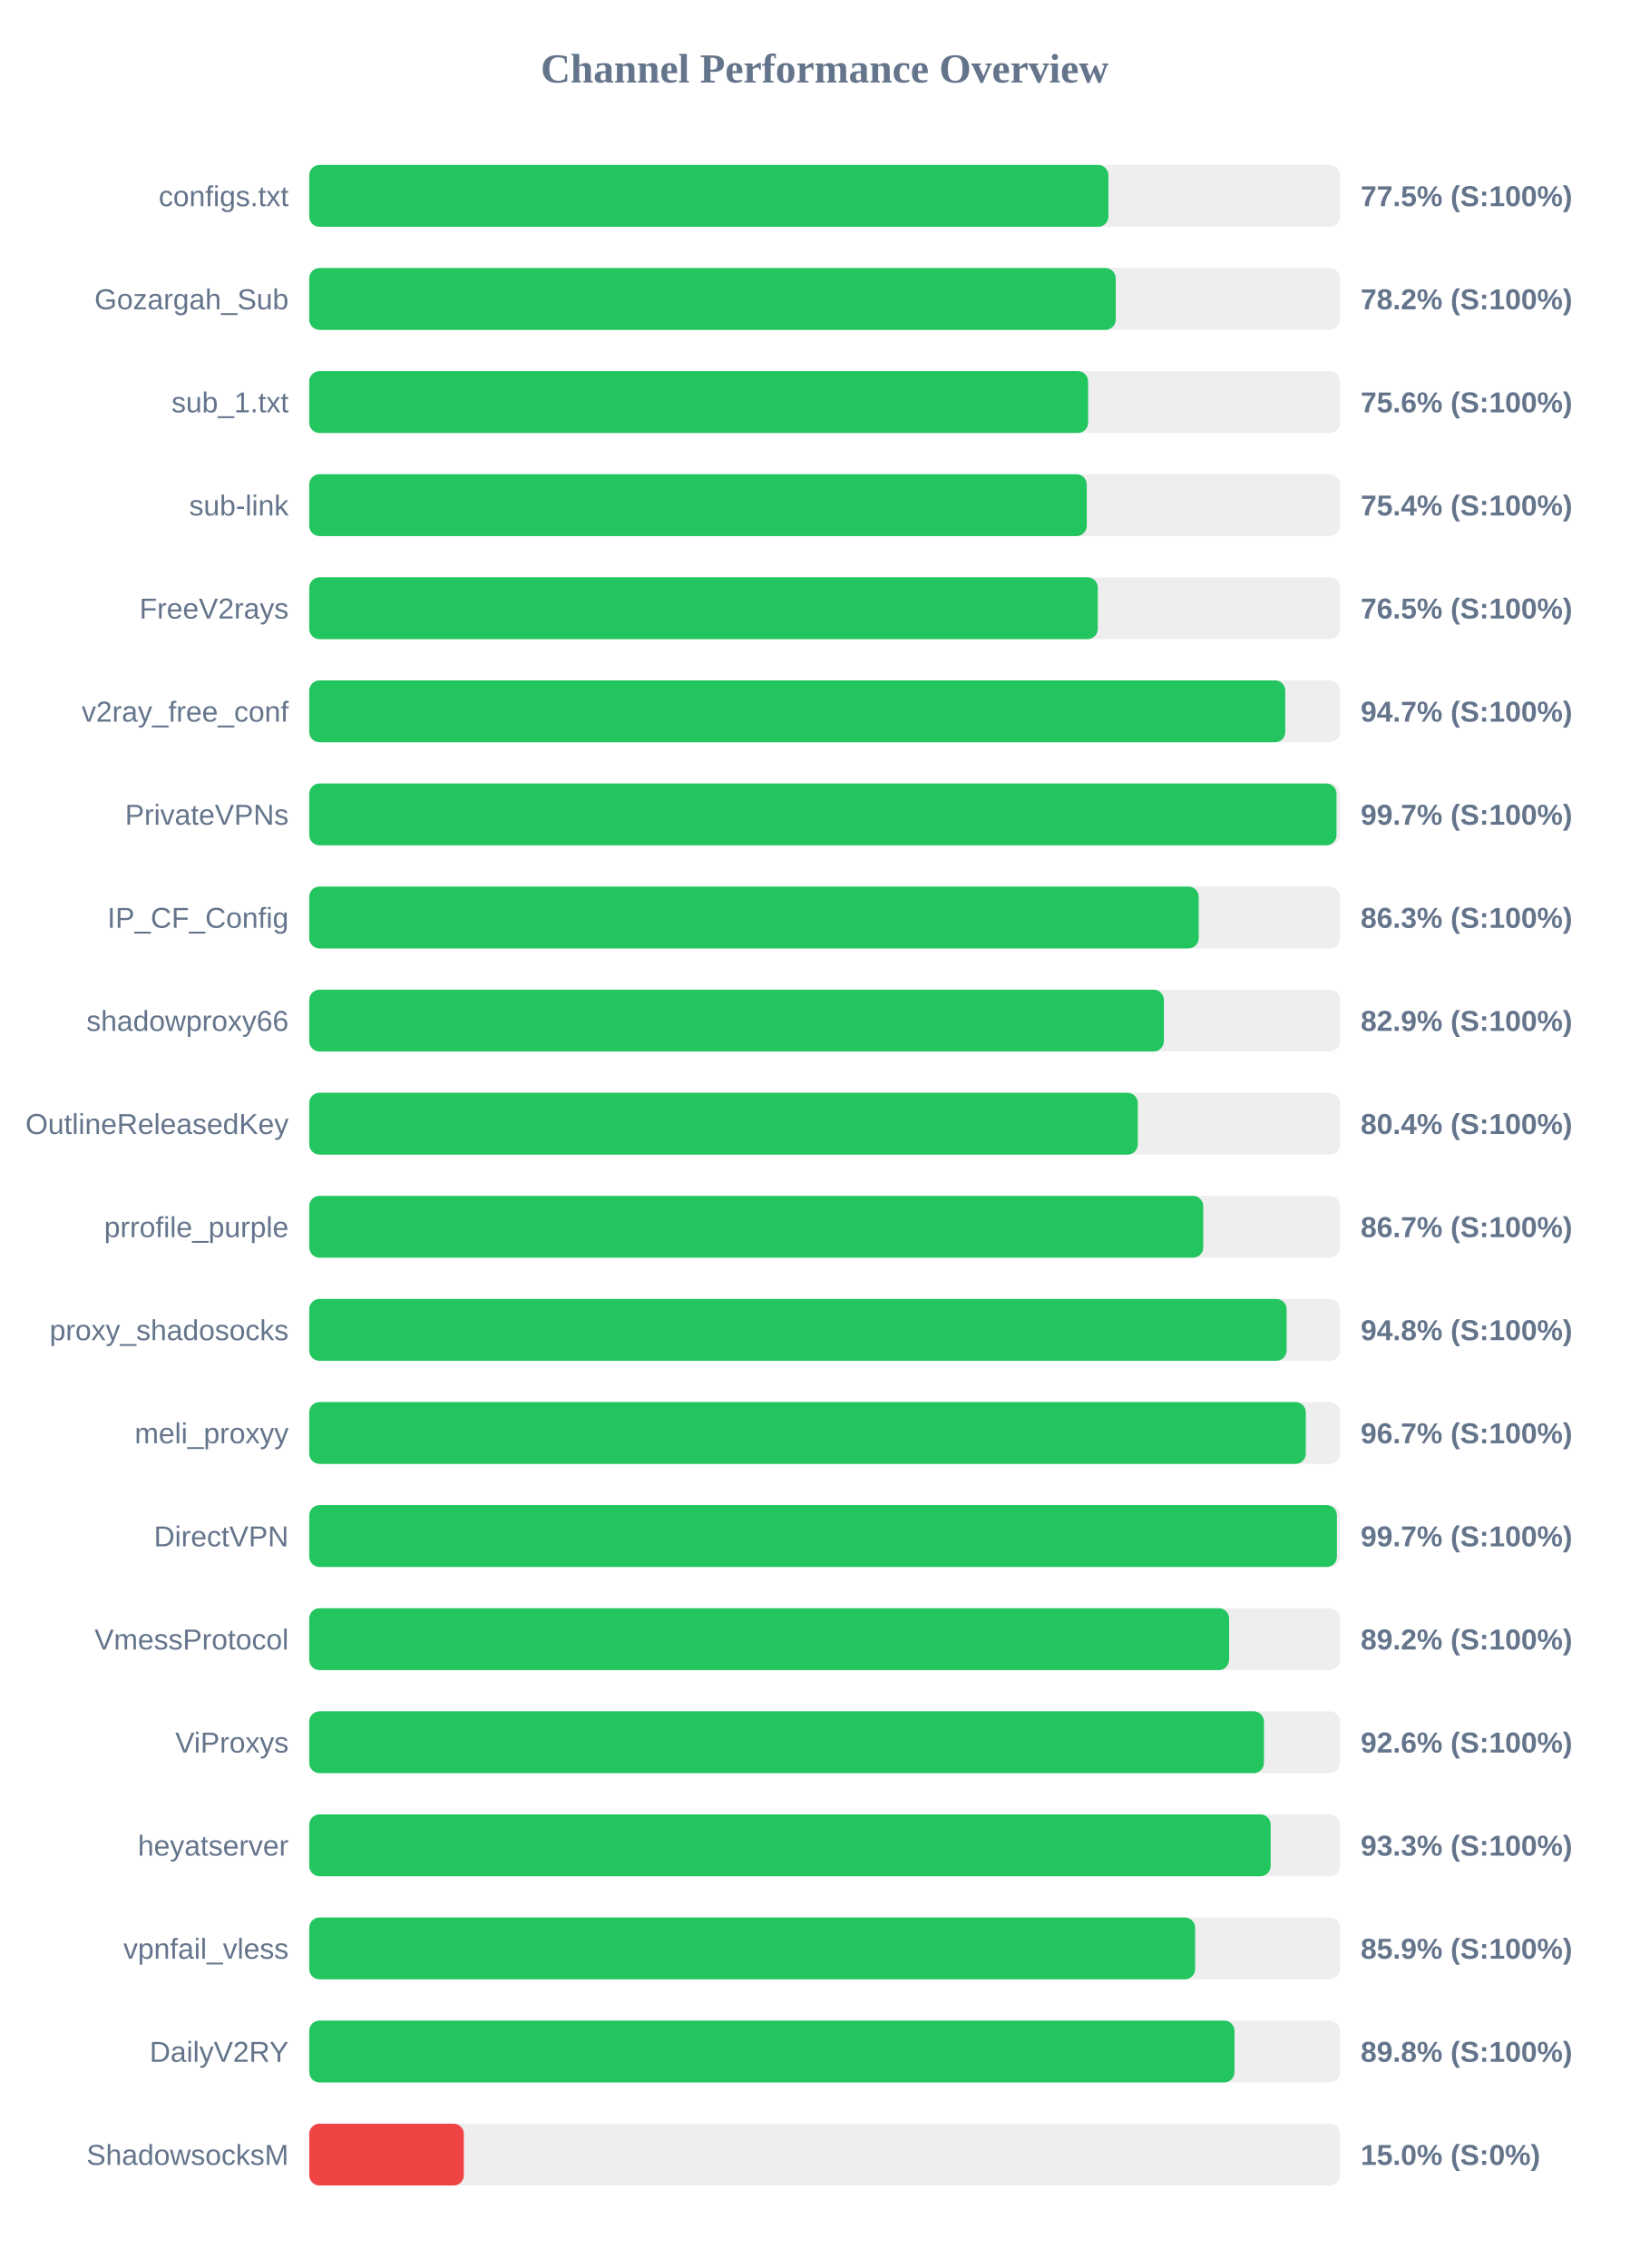
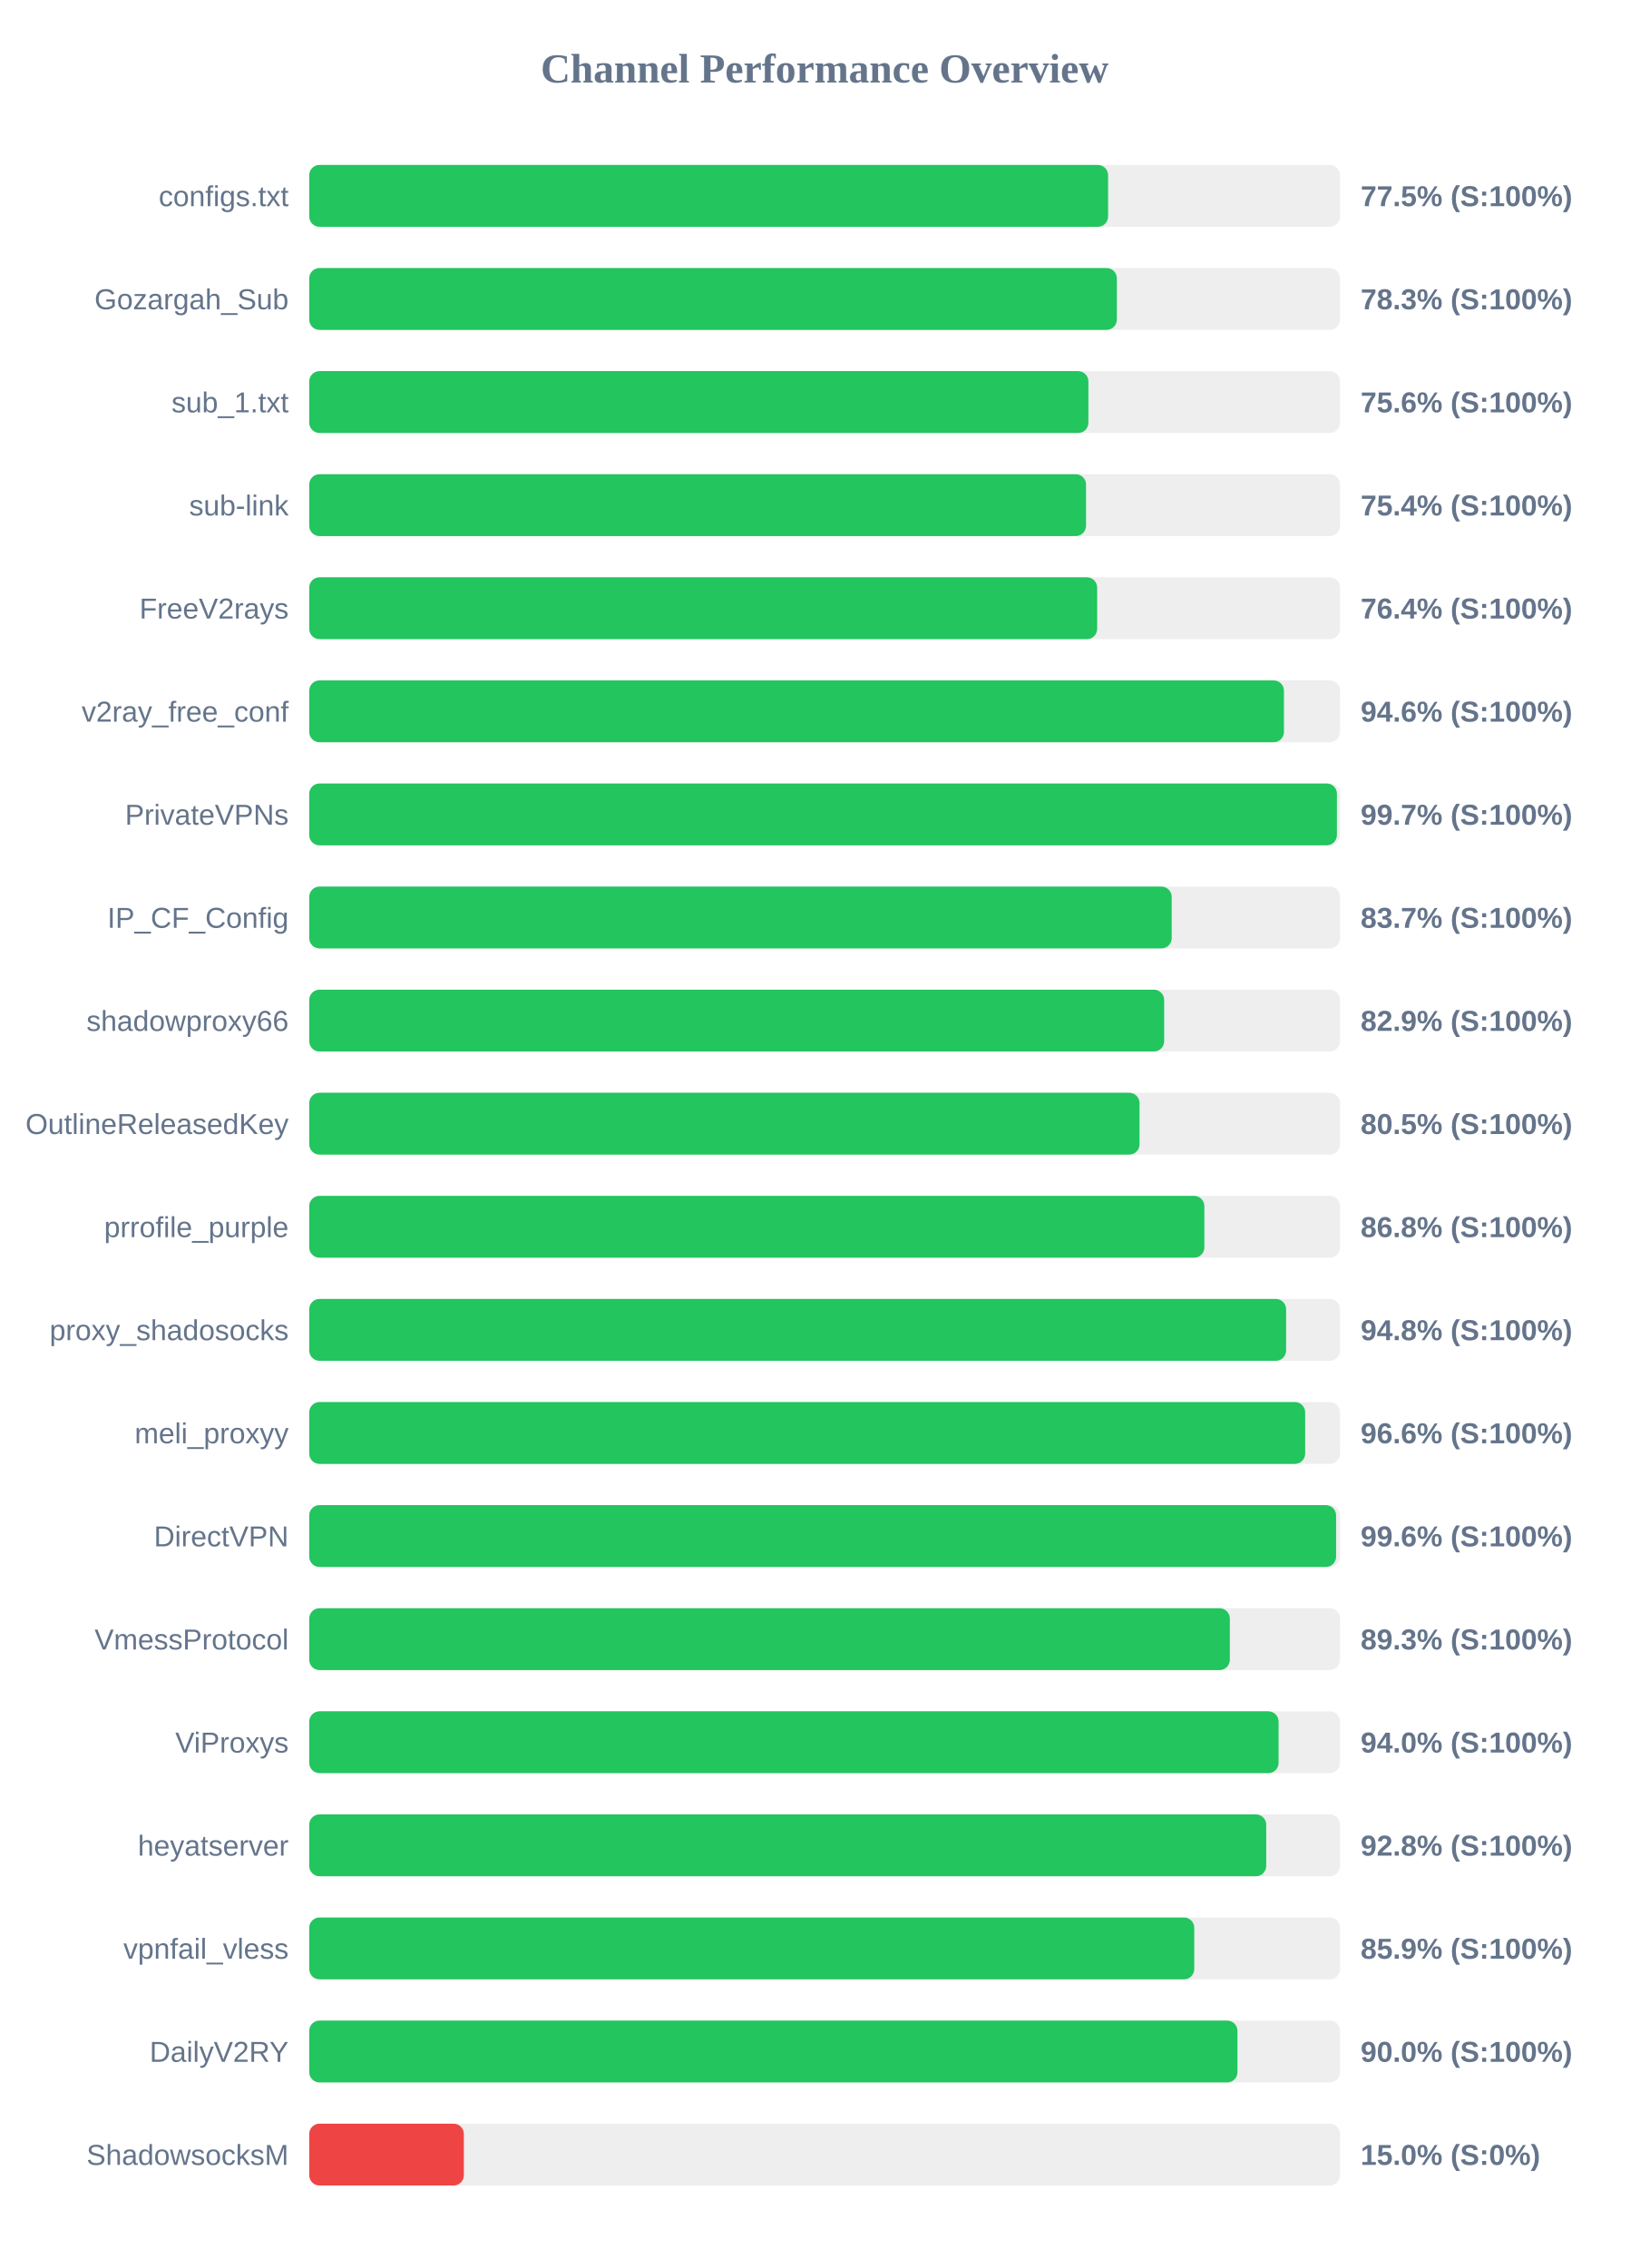
<svg xmlns="http://www.w3.org/2000/svg" width="800" height="1100" version="1.1">
  <style>
        .row { font: 14px Arial; fill: #64748b; }
        .score { font: bold 14px Arial; fill: #64748b; }
    </style>
  <text x="400" y="40" text-anchor="middle" font-size="20px" font-weight="bold" fill="#64748b">Channel Performance Overview</text>
  <rect x="150" y="80" width="500" height="30" fill="#eee" rx="5" />
-   <rect x="150" y="80" width="387.65" height="30" fill="#22c55e" rx="5" />
+   <rect x="150" y="80" width="387.5" height="30" fill="#22c55e" rx="5" />
  <text x="140" y="100" text-anchor="end" class="row">configs.txt</text>
  <text x="660" y="100" text-anchor="start" class="score">77.5% (S:100%)</text>
  <rect x="150" y="130" width="500" height="30" fill="#eee" rx="5" />
-   <rect x="150" y="130" width="391.2" height="30" fill="#22c55e" rx="5" />
+   <rect x="150" y="130" width="391.75" height="30" fill="#22c55e" rx="5" />
  <text x="140" y="150" text-anchor="end" class="row">Gozargah_Sub</text>
-   <text x="660" y="150" text-anchor="start" class="score">78.2% (S:100%)</text>
+   <text x="660" y="150" text-anchor="start" class="score">78.3% (S:100%)</text>
  <rect x="150" y="180" width="500" height="30" fill="#eee" rx="5" />
-   <rect x="150" y="180" width="377.8" height="30" fill="#22c55e" rx="5" />
+   <rect x="150" y="180" width="377.95" height="30" fill="#22c55e" rx="5" />
  <text x="140" y="200" text-anchor="end" class="row">sub_1.txt</text>
  <text x="660" y="200" text-anchor="start" class="score">75.6% (S:100%)</text>
  <rect x="150" y="230" width="500" height="30" fill="#eee" rx="5" />
-   <rect x="150" y="230" width="377.15" height="30" fill="#22c55e" rx="5" />
+   <rect x="150" y="230" width="376.8" height="30" fill="#22c55e" rx="5" />
  <text x="140" y="250" text-anchor="end" class="row">sub-link</text>
  <text x="660" y="250" text-anchor="start" class="score">75.4% (S:100%)</text>
  <rect x="150" y="280" width="500" height="30" fill="#eee" rx="5" />
-   <rect x="150" y="280" width="382.5" height="30" fill="#22c55e" rx="5" />
+   <rect x="150" y="280" width="382.2" height="30" fill="#22c55e" rx="5" />
  <text x="140" y="300" text-anchor="end" class="row">FreeV2rays</text>
-   <text x="660" y="300" text-anchor="start" class="score">76.5% (S:100%)</text>
+   <text x="660" y="300" text-anchor="start" class="score">76.4% (S:100%)</text>
  <rect x="150" y="330" width="500" height="30" fill="#eee" rx="5" />
-   <rect x="150" y="330" width="473.45" height="30" fill="#22c55e" rx="5" />
+   <rect x="150" y="330" width="472.8" height="30" fill="#22c55e" rx="5" />
  <text x="140" y="350" text-anchor="end" class="row">v2ray_free_conf</text>
-   <text x="660" y="350" text-anchor="start" class="score">94.7% (S:100%)</text>
+   <text x="660" y="350" text-anchor="start" class="score">94.6% (S:100%)</text>
  <rect x="150" y="380" width="500" height="30" fill="#eee" rx="5" />
-   <rect x="150" y="380" width="498.3" height="30" fill="#22c55e" rx="5" />
+   <rect x="150" y="380" width="498.5" height="30" fill="#22c55e" rx="5" />
  <text x="140" y="400" text-anchor="end" class="row">PrivateVPNs</text>
  <text x="660" y="400" text-anchor="start" class="score">99.7% (S:100%)</text>
  <rect x="150" y="430" width="500" height="30" fill="#eee" rx="5" />
-   <rect x="150" y="430" width="431.45" height="30" fill="#22c55e" rx="5" />
+   <rect x="150" y="430" width="418.35" height="30" fill="#22c55e" rx="5" />
  <text x="140" y="450" text-anchor="end" class="row">IP_CF_Config</text>
-   <text x="660" y="450" text-anchor="start" class="score">86.3% (S:100%)</text>
+   <text x="660" y="450" text-anchor="start" class="score">83.7% (S:100%)</text>
  <rect x="150" y="480" width="500" height="30" fill="#eee" rx="5" />
-   <rect x="150" y="480" width="414.55" height="30" fill="#22c55e" rx="5" />
+   <rect x="150" y="480" width="414.7" height="30" fill="#22c55e" rx="5" />
  <text x="140" y="500" text-anchor="end" class="row">shadowproxy66</text>
  <text x="660" y="500" text-anchor="start" class="score">82.9% (S:100%)</text>
  <rect x="150" y="530" width="500" height="30" fill="#eee" rx="5" />
-   <rect x="150" y="530" width="401.9" height="30" fill="#22c55e" rx="5" />
+   <rect x="150" y="530" width="402.75" height="30" fill="#22c55e" rx="5" />
  <text x="140" y="550" text-anchor="end" class="row">OutlineReleasedKey</text>
-   <text x="660" y="550" text-anchor="start" class="score">80.4% (S:100%)</text>
+   <text x="660" y="550" text-anchor="start" class="score">80.5% (S:100%)</text>
  <rect x="150" y="580" width="500" height="30" fill="#eee" rx="5" />
-   <rect x="150" y="580" width="433.65" height="30" fill="#22c55e" rx="5" />
+   <rect x="150" y="580" width="434.2" height="30" fill="#22c55e" rx="5" />
  <text x="140" y="600" text-anchor="end" class="row">prrofile_purple</text>
-   <text x="660" y="600" text-anchor="start" class="score">86.7% (S:100%)</text>
+   <text x="660" y="600" text-anchor="start" class="score">86.8% (S:100%)</text>
  <rect x="150" y="630" width="500" height="30" fill="#eee" rx="5" />
-   <rect x="150" y="630" width="474.1" height="30" fill="#22c55e" rx="5" />
+   <rect x="150" y="630" width="473.85" height="30" fill="#22c55e" rx="5" />
  <text x="140" y="650" text-anchor="end" class="row">proxy_shadosocks</text>
  <text x="660" y="650" text-anchor="start" class="score">94.8% (S:100%)</text>
  <rect x="150" y="680" width="500" height="30" fill="#eee" rx="5" />
-   <rect x="150" y="680" width="483.4" height="30" fill="#22c55e" rx="5" />
+   <rect x="150" y="680" width="483.1" height="30" fill="#22c55e" rx="5" />
  <text x="140" y="700" text-anchor="end" class="row">meli_proxyy</text>
-   <text x="660" y="700" text-anchor="start" class="score">96.7% (S:100%)</text>
+   <text x="660" y="700" text-anchor="start" class="score">96.6% (S:100%)</text>
  <rect x="150" y="730" width="500" height="30" fill="#eee" rx="5" />
-   <rect x="150" y="730" width="498.5" height="30" fill="#22c55e" rx="5" />
+   <rect x="150" y="730" width="498.1" height="30" fill="#22c55e" rx="5" />
  <text x="140" y="750" text-anchor="end" class="row">DirectVPN</text>
-   <text x="660" y="750" text-anchor="start" class="score">99.7% (S:100%)</text>
+   <text x="660" y="750" text-anchor="start" class="score">99.6% (S:100%)</text>
  <rect x="150" y="780" width="500" height="30" fill="#eee" rx="5" />
-   <rect x="150" y="780" width="446.2" height="30" fill="#22c55e" rx="5" />
+   <rect x="150" y="780" width="446.55" height="30" fill="#22c55e" rx="5" />
  <text x="140" y="800" text-anchor="end" class="row">VmessProtocol</text>
-   <text x="660" y="800" text-anchor="start" class="score">89.2% (S:100%)</text>
+   <text x="660" y="800" text-anchor="start" class="score">89.3% (S:100%)</text>
  <rect x="150" y="830" width="500" height="30" fill="#eee" rx="5" />
-   <rect x="150" y="830" width="463.1" height="30" fill="#22c55e" rx="5" />
+   <rect x="150" y="830" width="470.2" height="30" fill="#22c55e" rx="5" />
  <text x="140" y="850" text-anchor="end" class="row">ViProxys</text>
-   <text x="660" y="850" text-anchor="start" class="score">92.6% (S:100%)</text>
+   <text x="660" y="850" text-anchor="start" class="score">94.0% (S:100%)</text>
  <rect x="150" y="880" width="500" height="30" fill="#eee" rx="5" />
-   <rect x="150" y="880" width="466.35" height="30" fill="#22c55e" rx="5" />
+   <rect x="150" y="880" width="464.2" height="30" fill="#22c55e" rx="5" />
  <text x="140" y="900" text-anchor="end" class="row">heyatserver</text>
-   <text x="660" y="900" text-anchor="start" class="score">93.3% (S:100%)</text>
+   <text x="660" y="900" text-anchor="start" class="score">92.8% (S:100%)</text>
  <rect x="150" y="930" width="500" height="30" fill="#eee" rx="5" />
-   <rect x="150" y="930" width="429.7" height="30" fill="#22c55e" rx="5" />
+   <rect x="150" y="930" width="429.3" height="30" fill="#22c55e" rx="5" />
  <text x="140" y="950" text-anchor="end" class="row">vpnfail_vless</text>
  <text x="660" y="950" text-anchor="start" class="score">85.9% (S:100%)</text>
  <rect x="150" y="980" width="500" height="30" fill="#eee" rx="5" />
-   <rect x="150" y="980" width="448.8" height="30" fill="#22c55e" rx="5" />
+   <rect x="150" y="980" width="450.25" height="30" fill="#22c55e" rx="5" />
  <text x="140" y="1000" text-anchor="end" class="row">DailyV2RY</text>
-   <text x="660" y="1000" text-anchor="start" class="score">89.8% (S:100%)</text>
+   <text x="660" y="1000" text-anchor="start" class="score">90.0% (S:100%)</text>
  <rect x="150" y="1030" width="500" height="30" fill="#eee" rx="5" />
  <rect x="150" y="1030" width="75.0" height="30" fill="#ef4444" rx="5" />
  <text x="140" y="1050" text-anchor="end" class="row">ShadowsocksM</text>
  <text x="660" y="1050" text-anchor="start" class="score">15.0% (S:0%)</text>
</svg>
